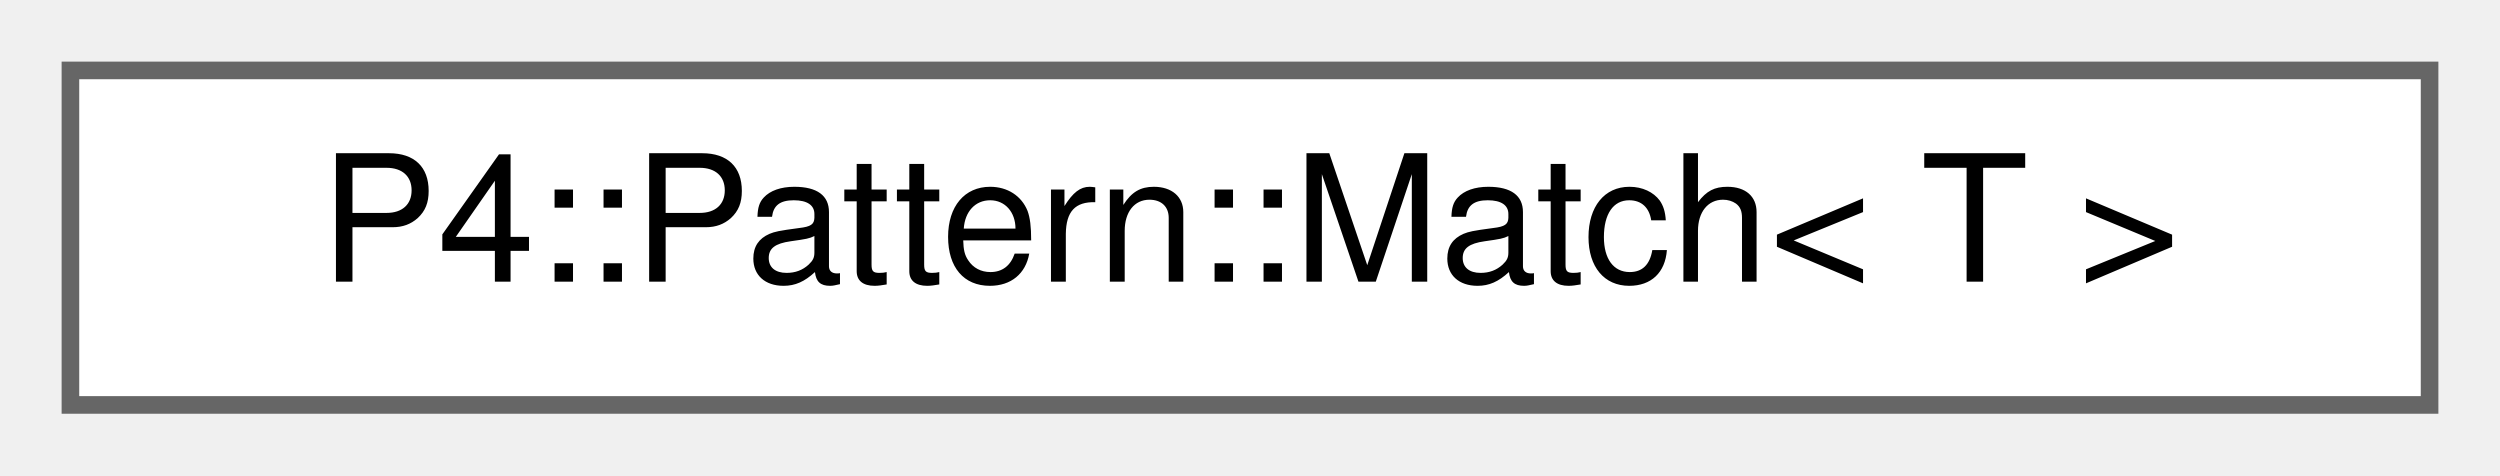
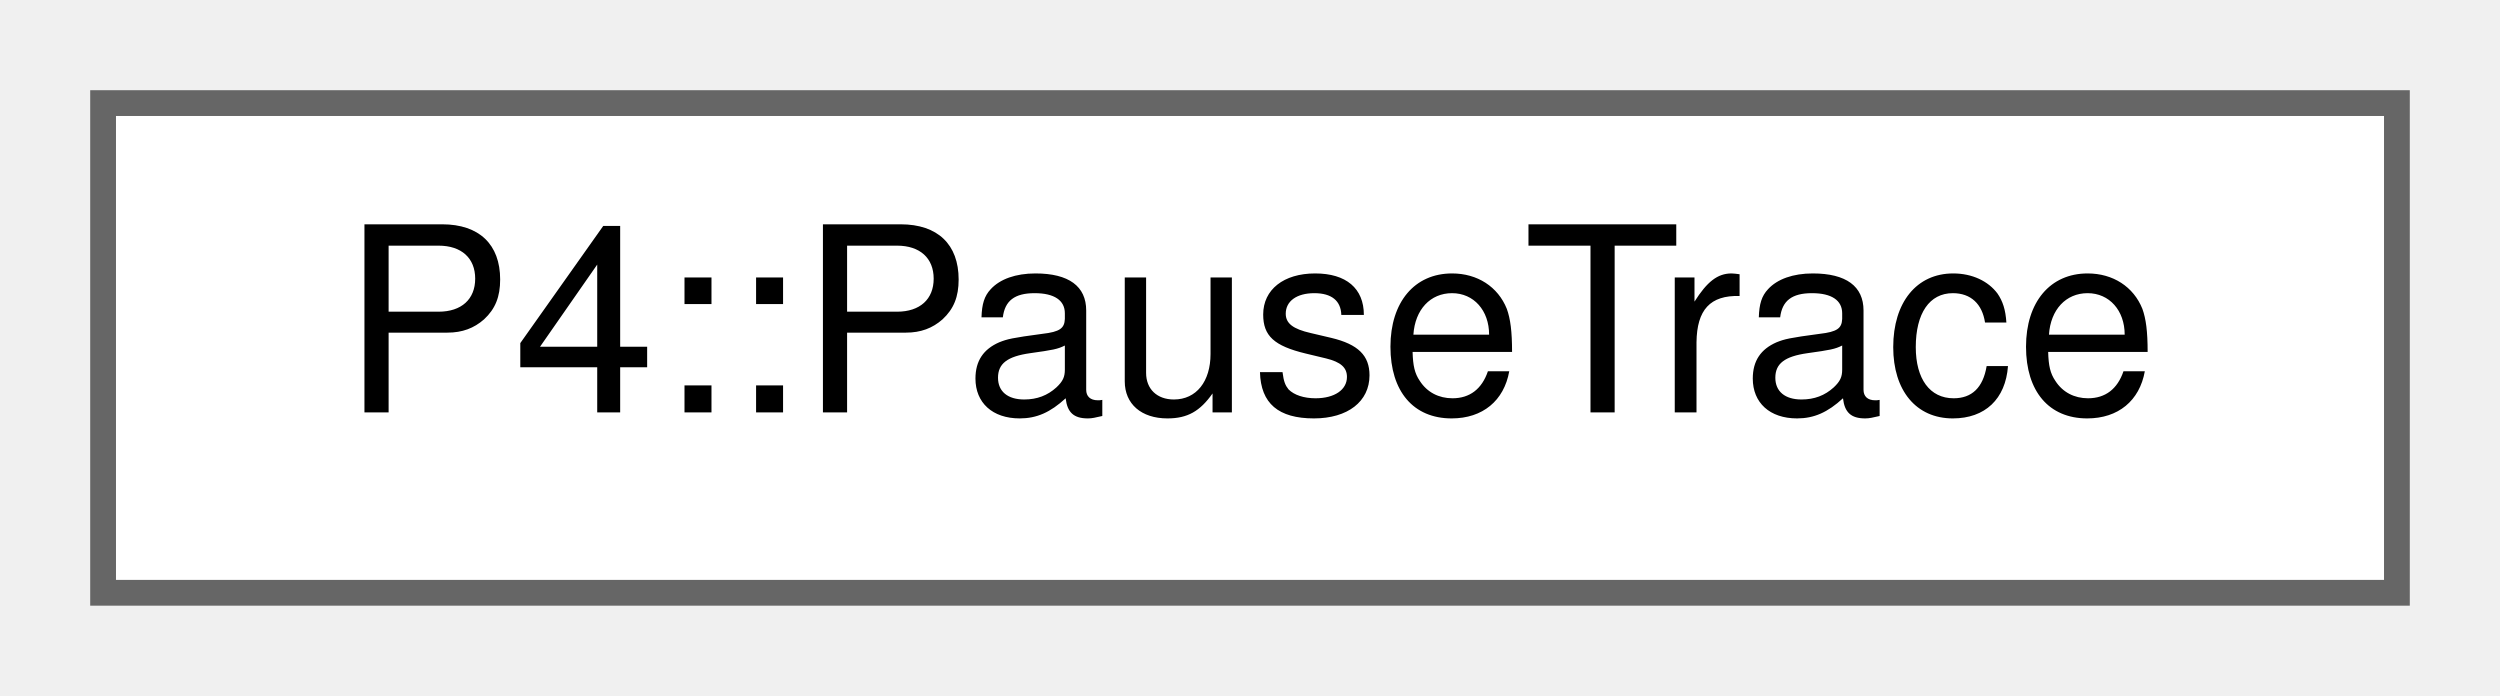
- <svg xmlns="http://www.w3.org/2000/svg" xmlns:xlink="http://www.w3.org/1999/xlink" width="142pt" height="27pt" viewBox="0.00 0.00 142.00 27.00">
+ <svg xmlns="http://www.w3.org/2000/svg" xmlns:xlink="http://www.w3.org/1999/xlink" width="97pt" height="27pt" viewBox="0.00 0.00 97.00 27.00">
  <g id="graph0" class="graph" transform="scale(1 1) rotate(0) translate(4 23)">
    <g id="Node000000" class="node">
      <g id="a_Node000000">
-         <a xlink:href="class_p4_1_1_pattern_1_1_match.html" target="_top" xlink:title=" ">
-           <polygon fill="white" stroke="#666666" points="134,-19 0,-19 0,0 134,0 134,-19" />
-           <text text-anchor="middle" x="67" y="-7" font-family="Helvetica,sans-Serif" font-size="10.00">P4::Pattern::Match&lt; T &gt;</text>
+         <a xlink:href="namespace_p4.html#class_p4_1_1_pause_trace" target="_top" xlink:title=" ">
+           <polygon fill="white" stroke="#666666" points="89,-19 0,-19 0,0 89,0 89,-19" />
+           <text text-anchor="middle" x="44.5" y="-7" font-family="Helvetica,sans-Serif" font-size="10.00">P4::PauseTrace</text>
        </a>
      </g>
    </g>
  </g>
</svg>
